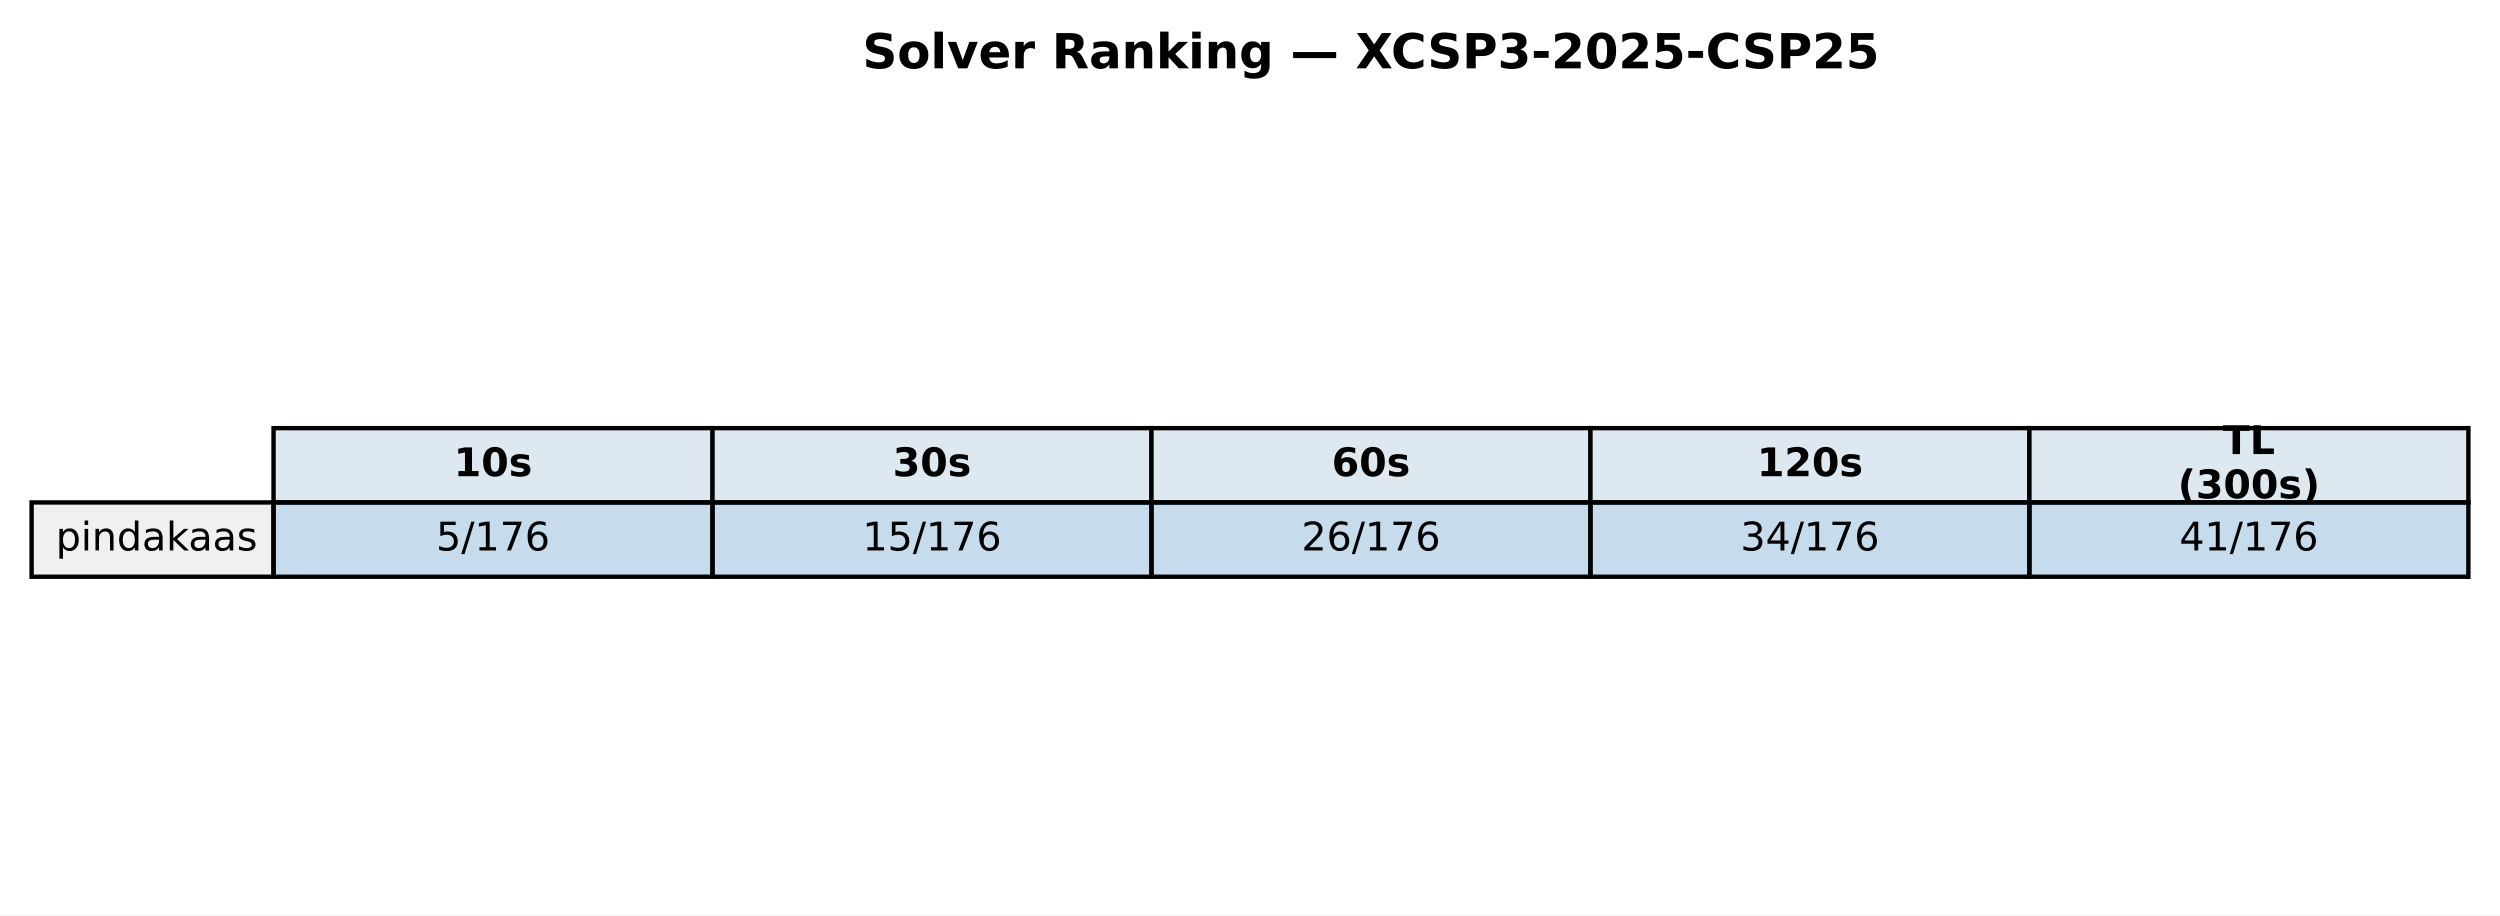
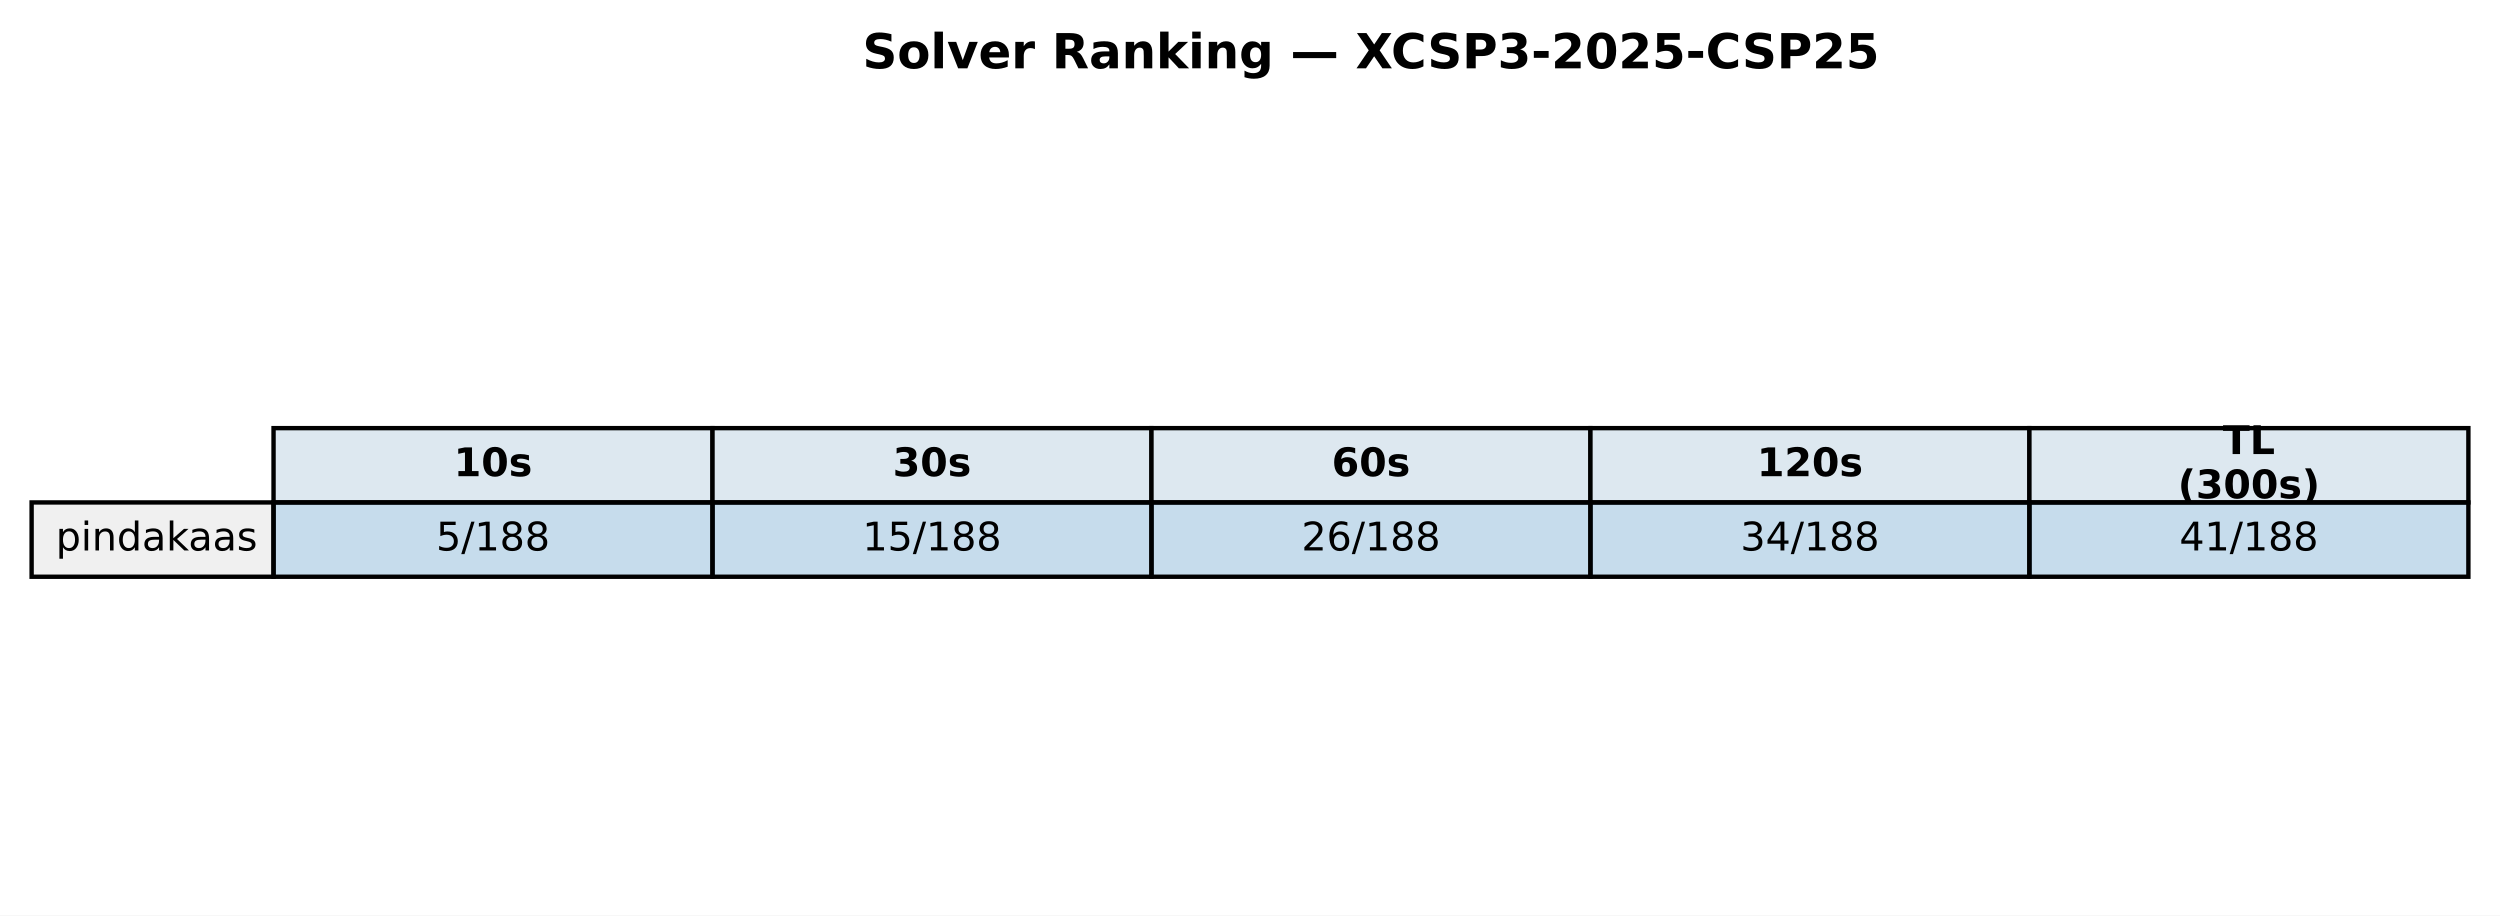
<svg xmlns="http://www.w3.org/2000/svg" xmlns:xlink="http://www.w3.org/1999/xlink" width="569.414pt" height="208.518pt" viewBox="0 0 569.414 208.518" version="1.1">
  <defs>
    <style type="text/css">*{stroke-linejoin: round; stroke-linecap: butt}</style>
  </defs>
  <g id="figure_1">
    <g id="patch_1">
      <path d="M 0 208.518  L 569.414 208.518  L 569.414 0  L 0 0  z " style="fill: #ffffff" />
    </g>
    <g id="axes_1">
      <g id="table_1">
        <g id="patch_2">
          <path d="M 62.304 114.438  L 162.286 114.438  L 162.286 97.514  L 62.304 97.514  z " style="fill: #dde8f0; stroke: #000000; stroke-linejoin: miter" />
        </g>
        <g id="text_1">
          <g transform="translate(103.3544 108.4594) scale(0.09 -0.09)">
            <defs>
              <path id="DejaVuSans-Bold-31" d="M 750 831  L 1813 831  L 1813 3847  L 722 3622  L 722 4441  L 1806 4666  L 2950 4666  L 2950 831  L 4013 831  L 4013 0  L 750 0  L 750 831  z " transform="scale(0.015625)" />
              <path id="DejaVuSans-Bold-30" d="M 2944 2338  Q 2944 3213 2780 3570  Q 2616 3928 2228 3928  Q 1841 3928 1675 3570  Q 1509 3213 1509 2338  Q 1509 1453 1675 1090  Q 1841 728 2228 728  Q 2613 728 2778 1090  Q 2944 1453 2944 2338  z M 4147 2328  Q 4147 1169 3647 539  Q 3147 -91 2228 -91  Q 1306 -91 806 539  Q 306 1169 306 2328  Q 306 3491 806 4120  Q 1306 4750 2228 4750  Q 3147 4750 3647 4120  Q 4147 3491 4147 2328  z " transform="scale(0.015625)" />
              <path id="DejaVuSans-Bold-73" d="M 3272 3391  L 3272 2541  Q 2913 2691 2578 2766  Q 2244 2841 1947 2841  Q 1628 2841 1473 2761  Q 1319 2681 1319 2516  Q 1319 2381 1436 2309  Q 1553 2238 1856 2203  L 2053 2175  Q 2913 2066 3209 1816  Q 3506 1566 3506 1031  Q 3506 472 3093 190  Q 2681 -91 1863 -91  Q 1516 -91 1145 -36  Q 775 19 384 128  L 384 978  Q 719 816 1070 734  Q 1422 653 1784 653  Q 2113 653 2278 743  Q 2444 834 2444 1013  Q 2444 1163 2330 1236  Q 2216 1309 1875 1350  L 1678 1375  Q 931 1469 631 1722  Q 331 1975 331 2491  Q 331 3047 712 3315  Q 1094 3584 1881 3584  Q 2191 3584 2531 3537  Q 2872 3491 3272 3391  z " transform="scale(0.015625)" />
            </defs>
            <use xlink:href="#DejaVuSans-Bold-31" />
            <use xlink:href="#DejaVuSans-Bold-30" transform="translate(69.58008 0)" />
            <use xlink:href="#DejaVuSans-Bold-73" transform="translate(139.1602 0)" />
          </g>
        </g>
        <g id="patch_3">
          <path d="M 162.286 114.438  L 262.268 114.438  L 262.268 97.514  L 162.286 97.514  z " style="fill: #dde8f0; stroke: #000000; stroke-linejoin: miter" />
        </g>
        <g id="text_2">
          <g transform="translate(203.3365 108.4594) scale(0.09 -0.09)">
            <defs>
              <path id="DejaVuSans-Bold-33" d="M 2981 2516  Q 3453 2394 3698 2092  Q 3944 1791 3944 1325  Q 3944 631 3412 270  Q 2881 -91 1863 -91  Q 1503 -91 1142 -33  Q 781 25 428 141  L 428 1069  Q 766 900 1098 814  Q 1431 728 1753 728  Q 2231 728 2486 893  Q 2741 1059 2741 1369  Q 2741 1688 2480 1852  Q 2219 2016 1709 2016  L 1228 2016  L 1228 2791  L 1734 2791  Q 2188 2791 2409 2933  Q 2631 3075 2631 3366  Q 2631 3634 2415 3781  Q 2200 3928 1806 3928  Q 1516 3928 1219 3862  Q 922 3797 628 3669  L 628 4550  Q 984 4650 1334 4700  Q 1684 4750 2022 4750  Q 2931 4750 3382 4451  Q 3834 4153 3834 3553  Q 3834 3144 3618 2883  Q 3403 2622 2981 2516  z " transform="scale(0.015625)" />
            </defs>
            <use xlink:href="#DejaVuSans-Bold-33" />
            <use xlink:href="#DejaVuSans-Bold-30" transform="translate(69.58008 0)" />
            <use xlink:href="#DejaVuSans-Bold-73" transform="translate(139.1602 0)" />
          </g>
        </g>
        <g id="patch_4">
          <path d="M 262.268 114.438  L 362.25 114.438  L 362.25 97.514  L 262.268 97.514  z " style="fill: #dde8f0; stroke: #000000; stroke-linejoin: miter" />
        </g>
        <g id="text_3">
          <g transform="translate(303.3186 108.4594) scale(0.09 -0.09)">
            <defs>
              <path id="DejaVuSans-Bold-36" d="M 2316 2303  Q 2000 2303 1842 2098  Q 1684 1894 1684 1484  Q 1684 1075 1842 870  Q 2000 666 2316 666  Q 2634 666 2792 870  Q 2950 1075 2950 1484  Q 2950 1894 2792 2098  Q 2634 2303 2316 2303  z M 3803 4544  L 3803 3681  Q 3506 3822 3243 3889  Q 2981 3956 2731 3956  Q 2194 3956 1894 3657  Q 1594 3359 1544 2772  Q 1750 2925 1990 3001  Q 2231 3078 2516 3078  Q 3231 3078 3670 2659  Q 4109 2241 4109 1563  Q 4109 813 3618 361  Q 3128 -91 2303 -91  Q 1394 -91 895 523  Q 397 1138 397 2266  Q 397 3422 980 4083  Q 1563 4744 2578 4744  Q 2900 4744 3203 4694  Q 3506 4644 3803 4544  z " transform="scale(0.015625)" />
            </defs>
            <use xlink:href="#DejaVuSans-Bold-36" />
            <use xlink:href="#DejaVuSans-Bold-30" transform="translate(69.58008 0)" />
            <use xlink:href="#DejaVuSans-Bold-73" transform="translate(139.1602 0)" />
          </g>
        </g>
        <g id="patch_5">
          <path d="M 362.25 114.438  L 462.232 114.438  L 462.232 97.514  L 362.25 97.514  z " style="fill: #dde8f0; stroke: #000000; stroke-linejoin: miter" />
        </g>
        <g id="text_4">
          <g transform="translate(400.1697 108.4594) scale(0.09 -0.09)">
            <defs>
              <path id="DejaVuSans-Bold-32" d="M 1844 884  L 3897 884  L 3897 0  L 506 0  L 506 884  L 2209 2388  Q 2438 2594 2547 2791  Q 2656 2988 2656 3200  Q 2656 3528 2436 3728  Q 2216 3928 1850 3928  Q 1569 3928 1234 3808  Q 900 3688 519 3450  L 519 4475  Q 925 4609 1322 4679  Q 1719 4750 2100 4750  Q 2938 4750 3402 4381  Q 3866 4013 3866 3353  Q 3866 2972 3669 2642  Q 3472 2313 2841 1759  L 1844 884  z " transform="scale(0.015625)" />
            </defs>
            <use xlink:href="#DejaVuSans-Bold-31" />
            <use xlink:href="#DejaVuSans-Bold-32" transform="translate(69.58008 0)" />
            <use xlink:href="#DejaVuSans-Bold-30" transform="translate(139.1602 0)" />
            <use xlink:href="#DejaVuSans-Bold-73" transform="translate(208.7402 0)" />
          </g>
        </g>
        <g id="patch_6">
          <path d="M 462.232 114.438  L 562.214 114.438  L 562.214 97.514  L 462.232 97.514  z " style="fill: #dde8f0; stroke: #000000; stroke-linejoin: miter" />
        </g>
        <g id="text_5">
          <g transform="translate(506.2858 103.4204) scale(0.09 -0.09)">
            <defs>
              <path id="DejaVuSans-Bold-54" d="M 31 4666  L 4331 4666  L 4331 3756  L 2784 3756  L 2784 0  L 1581 0  L 1581 3756  L 31 3756  L 31 4666  z " transform="scale(0.015625)" />
              <path id="DejaVuSans-Bold-4c" d="M 588 4666  L 1791 4666  L 1791 909  L 3903 909  L 3903 0  L 588 0  L 588 4666  z " transform="scale(0.015625)" />
            </defs>
            <use xlink:href="#DejaVuSans-Bold-54" />
            <use xlink:href="#DejaVuSans-Bold-4c" transform="translate(68.21289 0)" />
          </g>
          <g transform="translate(496.0385 113.4984) scale(0.09 -0.09)">
            <defs>
              <path id="DejaVuSans-Bold-28" d="M 2413 -844  L 1484 -844  Q 1006 -72 778 623  Q 550 1319 550 2003  Q 550 2688 779 3389  Q 1009 4091 1484 4856  L 2413 4856  Q 2013 4116 1813 3408  Q 1613 2700 1613 2009  Q 1613 1319 1811 609  Q 2009 -100 2413 -844  z " transform="scale(0.015625)" />
              <path id="DejaVuSans-Bold-29" d="M 513 -844  Q 913 -100 1113 609  Q 1313 1319 1313 2009  Q 1313 2700 1113 3408  Q 913 4116 513 4856  L 1441 4856  Q 1916 4091 2145 3389  Q 2375 2688 2375 2003  Q 2375 1319 2147 623  Q 1919 -72 1441 -844  L 513 -844  z " transform="scale(0.015625)" />
            </defs>
            <use xlink:href="#DejaVuSans-Bold-28" />
            <use xlink:href="#DejaVuSans-Bold-33" transform="translate(45.70312 0)" />
            <use xlink:href="#DejaVuSans-Bold-30" transform="translate(115.2832 0)" />
            <use xlink:href="#DejaVuSans-Bold-30" transform="translate(184.8633 0)" />
            <use xlink:href="#DejaVuSans-Bold-73" transform="translate(254.4434 0)" />
            <use xlink:href="#DejaVuSans-Bold-29" transform="translate(313.9648 0)" />
          </g>
        </g>
        <g id="patch_7">
          <path d="M 7.2 131.363  L 62.304 131.363  L 62.304 114.438  L 7.2 114.438  z " style="fill: #f0f0f0; stroke: #000000; stroke-linejoin: miter" />
        </g>
        <g id="text_6">
          <g transform="translate(12.71036 125.3841) scale(0.09 -0.09)">
            <defs>
              <path id="DejaVuSans-70" d="M 1159 525  L 1159 -1331  L 581 -1331  L 581 3500  L 1159 3500  L 1159 2969  Q 1341 3281 1617 3432  Q 1894 3584 2278 3584  Q 2916 3584 3314 3078  Q 3713 2572 3713 1747  Q 3713 922 3314 415  Q 2916 -91 2278 -91  Q 1894 -91 1617 61  Q 1341 213 1159 525  z M 3116 1747  Q 3116 2381 2855 2742  Q 2594 3103 2138 3103  Q 1681 3103 1420 2742  Q 1159 2381 1159 1747  Q 1159 1113 1420 752  Q 1681 391 2138 391  Q 2594 391 2855 752  Q 3116 1113 3116 1747  z " transform="scale(0.015625)" />
              <path id="DejaVuSans-69" d="M 603 3500  L 1178 3500  L 1178 0  L 603 0  L 603 3500  z M 603 4863  L 1178 4863  L 1178 4134  L 603 4134  L 603 4863  z " transform="scale(0.015625)" />
              <path id="DejaVuSans-6e" d="M 3513 2113  L 3513 0  L 2938 0  L 2938 2094  Q 2938 2591 2744 2837  Q 2550 3084 2163 3084  Q 1697 3084 1428 2787  Q 1159 2491 1159 1978  L 1159 0  L 581 0  L 581 3500  L 1159 3500  L 1159 2956  Q 1366 3272 1645 3428  Q 1925 3584 2291 3584  Q 2894 3584 3203 3211  Q 3513 2838 3513 2113  z " transform="scale(0.015625)" />
              <path id="DejaVuSans-64" d="M 2906 2969  L 2906 4863  L 3481 4863  L 3481 0  L 2906 0  L 2906 525  Q 2725 213 2448 61  Q 2172 -91 1784 -91  Q 1150 -91 751 415  Q 353 922 353 1747  Q 353 2572 751 3078  Q 1150 3584 1784 3584  Q 2172 3584 2448 3432  Q 2725 3281 2906 2969  z M 947 1747  Q 947 1113 1208 752  Q 1469 391 1925 391  Q 2381 391 2643 752  Q 2906 1113 2906 1747  Q 2906 2381 2643 2742  Q 2381 3103 1925 3103  Q 1469 3103 1208 2742  Q 947 2381 947 1747  z " transform="scale(0.015625)" />
              <path id="DejaVuSans-61" d="M 2194 1759  Q 1497 1759 1228 1600  Q 959 1441 959 1056  Q 959 750 1161 570  Q 1363 391 1709 391  Q 2188 391 2477 730  Q 2766 1069 2766 1631  L 2766 1759  L 2194 1759  z M 3341 1997  L 3341 0  L 2766 0  L 2766 531  Q 2569 213 2275 61  Q 1981 -91 1556 -91  Q 1019 -91 701 211  Q 384 513 384 1019  Q 384 1609 779 1909  Q 1175 2209 1959 2209  L 2766 2209  L 2766 2266  Q 2766 2663 2505 2880  Q 2244 3097 1772 3097  Q 1472 3097 1187 3025  Q 903 2953 641 2809  L 641 3341  Q 956 3463 1253 3523  Q 1550 3584 1831 3584  Q 2591 3584 2966 3190  Q 3341 2797 3341 1997  z " transform="scale(0.015625)" />
              <path id="DejaVuSans-6b" d="M 581 4863  L 1159 4863  L 1159 1991  L 2875 3500  L 3609 3500  L 1753 1863  L 3688 0  L 2938 0  L 1159 1709  L 1159 0  L 581 0  L 581 4863  z " transform="scale(0.015625)" />
              <path id="DejaVuSans-73" d="M 2834 3397  L 2834 2853  Q 2591 2978 2328 3040  Q 2066 3103 1784 3103  Q 1356 3103 1142 2972  Q 928 2841 928 2578  Q 928 2378 1081 2264  Q 1234 2150 1697 2047  L 1894 2003  Q 2506 1872 2764 1633  Q 3022 1394 3022 966  Q 3022 478 2636 193  Q 2250 -91 1575 -91  Q 1294 -91 989 -36  Q 684 19 347 128  L 347 722  Q 666 556 975 473  Q 1284 391 1588 391  Q 1994 391 2212 530  Q 2431 669 2431 922  Q 2431 1156 2273 1281  Q 2116 1406 1581 1522  L 1381 1569  Q 847 1681 609 1914  Q 372 2147 372 2553  Q 372 3047 722 3315  Q 1072 3584 1716 3584  Q 2034 3584 2315 3537  Q 2597 3491 2834 3397  z " transform="scale(0.015625)" />
            </defs>
            <use xlink:href="#DejaVuSans-70" />
            <use xlink:href="#DejaVuSans-69" transform="translate(63.47656 0)" />
            <use xlink:href="#DejaVuSans-6e" transform="translate(91.25977 0)" />
            <use xlink:href="#DejaVuSans-64" transform="translate(154.6387 0)" />
            <use xlink:href="#DejaVuSans-61" transform="translate(218.1152 0)" />
            <use xlink:href="#DejaVuSans-6b" transform="translate(279.3945 0)" />
            <use xlink:href="#DejaVuSans-61" transform="translate(335.5547 0)" />
            <use xlink:href="#DejaVuSans-61" transform="translate(396.834 0)" />
            <use xlink:href="#DejaVuSans-73" transform="translate(458.1133 0)" />
          </g>
        </g>
        <g id="patch_8">
          <path d="M 62.304 131.363  L 162.286 131.363  L 162.286 114.438  L 62.304 114.438  z " style="fill: #1f77b4; fill-opacity: 0.25; stroke: #000000; stroke-linejoin: miter" />
        </g>
        <g id="text_7">
          <g transform="translate(99.32623 125.3841) scale(0.09 -0.09)">
            <defs>
              <path id="DejaVuSans-35" d="M 691 4666  L 3169 4666  L 3169 4134  L 1269 4134  L 1269 2991  Q 1406 3038 1543 3061  Q 1681 3084 1819 3084  Q 2600 3084 3056 2656  Q 3513 2228 3513 1497  Q 3513 744 3044 326  Q 2575 -91 1722 -91  Q 1428 -91 1123 -41  Q 819 9 494 109  L 494 744  Q 775 591 1075 516  Q 1375 441 1709 441  Q 2250 441 2565 725  Q 2881 1009 2881 1497  Q 2881 1984 2565 2268  Q 2250 2553 1709 2553  Q 1456 2553 1204 2497  Q 953 2441 691 2322  L 691 4666  z " transform="scale(0.015625)" />
              <path id="DejaVuSans-2f" d="M 1625 4666  L 2156 4666  L 531 -594  L 0 -594  L 1625 4666  z " transform="scale(0.015625)" />
              <path id="DejaVuSans-31" d="M 794 531  L 1825 531  L 1825 4091  L 703 3866  L 703 4441  L 1819 4666  L 2450 4666  L 2450 531  L 3481 531  L 3481 0  L 794 0  L 794 531  z " transform="scale(0.015625)" />
-               <path id="DejaVuSans-37" d="M 525 4666  L 3525 4666  L 3525 4397  L 1831 0  L 1172 0  L 2766 4134  L 525 4134  L 525 4666  z " transform="scale(0.015625)" />
-               <path id="DejaVuSans-36" d="M 2113 2584  Q 1688 2584 1439 2293  Q 1191 2003 1191 1497  Q 1191 994 1439 701  Q 1688 409 2113 409  Q 2538 409 2786 701  Q 3034 994 3034 1497  Q 3034 2003 2786 2293  Q 2538 2584 2113 2584  z M 3366 4563  L 3366 3988  Q 3128 4100 2886 4159  Q 2644 4219 2406 4219  Q 1781 4219 1451 3797  Q 1122 3375 1075 2522  Q 1259 2794 1537 2939  Q 1816 3084 2150 3084  Q 2853 3084 3261 2657  Q 3669 2231 3669 1497  Q 3669 778 3244 343  Q 2819 -91 2113 -91  Q 1303 -91 875 529  Q 447 1150 447 2328  Q 447 3434 972 4092  Q 1497 4750 2381 4750  Q 2619 4750 2861 4703  Q 3103 4656 3366 4563  z " transform="scale(0.015625)" />
+               <path id="DejaVuSans-38" d="M 2034 2216  Q 1584 2216 1326 1975  Q 1069 1734 1069 1313  Q 1069 891 1326 650  Q 1584 409 2034 409  Q 2484 409 2743 651  Q 3003 894 3003 1313  Q 3003 1734 2745 1975  Q 2488 2216 2034 2216  z M 1403 2484  Q 997 2584 770 2862  Q 544 3141 544 3541  Q 544 4100 942 4425  Q 1341 4750 2034 4750  Q 2731 4750 3128 4425  Q 3525 4100 3525 3541  Q 3525 3141 3298 2862  Q 3072 2584 2669 2484  Q 3125 2378 3379 2068  Q 3634 1759 3634 1313  Q 3634 634 3220 271  Q 2806 -91 2034 -91  Q 1263 -91 848 271  Q 434 634 434 1313  Q 434 1759 690 2068  Q 947 2378 1403 2484  z M 1172 3481  Q 1172 3119 1398 2916  Q 1625 2713 2034 2713  Q 2441 2713 2670 2916  Q 2900 3119 2900 3481  Q 2900 3844 2670 4047  Q 2441 4250 2034 4250  Q 1625 4250 1398 4047  Q 1172 3844 1172 3481  z " transform="scale(0.015625)" />
            </defs>
            <use xlink:href="#DejaVuSans-35" />
            <use xlink:href="#DejaVuSans-2f" transform="translate(63.62305 0)" />
            <use xlink:href="#DejaVuSans-31" transform="translate(97.31445 0)" />
-             <use xlink:href="#DejaVuSans-37" transform="translate(160.9375 0)" />
-             <use xlink:href="#DejaVuSans-36" transform="translate(224.5605 0)" />
+             <use xlink:href="#DejaVuSans-38" transform="translate(160.9375 0)" />
+             <use xlink:href="#DejaVuSans-38" transform="translate(224.5605 0)" />
          </g>
        </g>
        <g id="patch_9">
          <path d="M 162.286 131.363  L 262.268 131.363  L 262.268 114.438  L 162.286 114.438  z " style="fill: #1f77b4; fill-opacity: 0.25; stroke: #000000; stroke-linejoin: miter" />
        </g>
        <g id="text_8">
          <g transform="translate(196.4452 125.3841) scale(0.09 -0.09)">
            <use xlink:href="#DejaVuSans-31" />
            <use xlink:href="#DejaVuSans-35" transform="translate(63.62305 0)" />
            <use xlink:href="#DejaVuSans-2f" transform="translate(127.2461 0)" />
            <use xlink:href="#DejaVuSans-31" transform="translate(160.9375 0)" />
-             <use xlink:href="#DejaVuSans-37" transform="translate(224.5605 0)" />
-             <use xlink:href="#DejaVuSans-36" transform="translate(288.1836 0)" />
+             <use xlink:href="#DejaVuSans-38" transform="translate(224.5605 0)" />
+             <use xlink:href="#DejaVuSans-38" transform="translate(288.1836 0)" />
          </g>
        </g>
        <g id="patch_10">
          <path d="M 262.268 131.363  L 362.25 131.363  L 362.25 114.438  L 262.268 114.438  z " style="fill: #1f77b4; fill-opacity: 0.25; stroke: #000000; stroke-linejoin: miter" />
        </g>
        <g id="text_9">
          <g transform="translate(296.4273 125.3841) scale(0.09 -0.09)">
            <defs>
              <path id="DejaVuSans-32" d="M 1228 531  L 3431 531  L 3431 0  L 469 0  L 469 531  Q 828 903 1448 1529  Q 2069 2156 2228 2338  Q 2531 2678 2651 2914  Q 2772 3150 2772 3378  Q 2772 3750 2511 3984  Q 2250 4219 1831 4219  Q 1534 4219 1204 4116  Q 875 4013 500 3803  L 500 4441  Q 881 4594 1212 4672  Q 1544 4750 1819 4750  Q 2544 4750 2975 4387  Q 3406 4025 3406 3419  Q 3406 3131 3298 2873  Q 3191 2616 2906 2266  Q 2828 2175 2409 1742  Q 1991 1309 1228 531  z " transform="scale(0.015625)" />
+               <path id="DejaVuSans-36" d="M 2113 2584  Q 1688 2584 1439 2293  Q 1191 2003 1191 1497  Q 1191 994 1439 701  Q 1688 409 2113 409  Q 2538 409 2786 701  Q 3034 994 3034 1497  Q 3034 2003 2786 2293  Q 2538 2584 2113 2584  z M 3366 4563  L 3366 3988  Q 3128 4100 2886 4159  Q 2644 4219 2406 4219  Q 1781 4219 1451 3797  Q 1122 3375 1075 2522  Q 1259 2794 1537 2939  Q 1816 3084 2150 3084  Q 2853 3084 3261 2657  Q 3669 2231 3669 1497  Q 3669 778 3244 343  Q 2819 -91 2113 -91  Q 1303 -91 875 529  Q 447 1150 447 2328  Q 447 3434 972 4092  Q 1497 4750 2381 4750  Q 2619 4750 2861 4703  Q 3103 4656 3366 4563  z " transform="scale(0.015625)" />
            </defs>
            <use xlink:href="#DejaVuSans-32" />
            <use xlink:href="#DejaVuSans-36" transform="translate(63.62305 0)" />
            <use xlink:href="#DejaVuSans-2f" transform="translate(127.2461 0)" />
            <use xlink:href="#DejaVuSans-31" transform="translate(160.9375 0)" />
-             <use xlink:href="#DejaVuSans-37" transform="translate(224.5605 0)" />
-             <use xlink:href="#DejaVuSans-36" transform="translate(288.1836 0)" />
+             <use xlink:href="#DejaVuSans-38" transform="translate(224.5605 0)" />
+             <use xlink:href="#DejaVuSans-38" transform="translate(288.1836 0)" />
          </g>
        </g>
        <g id="patch_11">
          <path d="M 362.25 131.363  L 462.232 131.363  L 462.232 114.438  L 362.25 114.438  z " style="fill: #1f77b4; fill-opacity: 0.25; stroke: #000000; stroke-linejoin: miter" />
        </g>
        <g id="text_10">
          <g transform="translate(396.4093 125.3841) scale(0.09 -0.09)">
            <defs>
              <path id="DejaVuSans-33" d="M 2597 2516  Q 3050 2419 3304 2112  Q 3559 1806 3559 1356  Q 3559 666 3084 287  Q 2609 -91 1734 -91  Q 1441 -91 1130 -33  Q 819 25 488 141  L 488 750  Q 750 597 1062 519  Q 1375 441 1716 441  Q 2309 441 2620 675  Q 2931 909 2931 1356  Q 2931 1769 2642 2001  Q 2353 2234 1838 2234  L 1294 2234  L 1294 2753  L 1863 2753  Q 2328 2753 2575 2939  Q 2822 3125 2822 3475  Q 2822 3834 2567 4026  Q 2313 4219 1838 4219  Q 1578 4219 1281 4162  Q 984 4106 628 3988  L 628 4550  Q 988 4650 1302 4700  Q 1616 4750 1894 4750  Q 2613 4750 3031 4423  Q 3450 4097 3450 3541  Q 3450 3153 3228 2886  Q 3006 2619 2597 2516  z " transform="scale(0.015625)" />
              <path id="DejaVuSans-34" d="M 2419 4116  L 825 1625  L 2419 1625  L 2419 4116  z M 2253 4666  L 3047 4666  L 3047 1625  L 3713 1625  L 3713 1100  L 3047 1100  L 3047 0  L 2419 0  L 2419 1100  L 313 1100  L 313 1709  L 2253 4666  z " transform="scale(0.015625)" />
            </defs>
            <use xlink:href="#DejaVuSans-33" />
            <use xlink:href="#DejaVuSans-34" transform="translate(63.62305 0)" />
            <use xlink:href="#DejaVuSans-2f" transform="translate(127.2461 0)" />
            <use xlink:href="#DejaVuSans-31" transform="translate(160.9375 0)" />
-             <use xlink:href="#DejaVuSans-37" transform="translate(224.5605 0)" />
-             <use xlink:href="#DejaVuSans-36" transform="translate(288.1836 0)" />
+             <use xlink:href="#DejaVuSans-38" transform="translate(224.5605 0)" />
+             <use xlink:href="#DejaVuSans-38" transform="translate(288.1836 0)" />
          </g>
        </g>
        <g id="patch_12">
          <path d="M 462.232 131.363  L 562.214 131.363  L 562.214 114.438  L 462.232 114.438  z " style="fill: #1f77b4; fill-opacity: 0.25; stroke: #000000; stroke-linejoin: miter" />
        </g>
        <g id="text_11">
          <g transform="translate(496.3914 125.3841) scale(0.09 -0.09)">
            <use xlink:href="#DejaVuSans-34" />
            <use xlink:href="#DejaVuSans-31" transform="translate(63.62305 0)" />
            <use xlink:href="#DejaVuSans-2f" transform="translate(127.2461 0)" />
            <use xlink:href="#DejaVuSans-31" transform="translate(160.9375 0)" />
-             <use xlink:href="#DejaVuSans-37" transform="translate(224.5605 0)" />
-             <use xlink:href="#DejaVuSans-36" transform="translate(288.1836 0)" />
+             <use xlink:href="#DejaVuSans-38" transform="translate(224.5605 0)" />
+             <use xlink:href="#DejaVuSans-38" transform="translate(288.1836 0)" />
          </g>
        </g>
      </g>
      <g id="text_12">
        <g transform="translate(196.4477 15.55828) scale(0.11 -0.11)">
          <defs>
            <path id="DejaVuSans-Bold-53" d="M 3834 4519  L 3834 3531  Q 3450 3703 3084 3790  Q 2719 3878 2394 3878  Q 1963 3878 1756 3759  Q 1550 3641 1550 3391  Q 1550 3203 1689 3098  Q 1828 2994 2194 2919  L 2706 2816  Q 3484 2659 3812 2340  Q 4141 2022 4141 1434  Q 4141 663 3683 286  Q 3225 -91 2284 -91  Q 1841 -91 1394 -6  Q 947 78 500 244  L 500 1259  Q 947 1022 1364 901  Q 1781 781 2169 781  Q 2563 781 2772 912  Q 2981 1044 2981 1288  Q 2981 1506 2839 1625  Q 2697 1744 2272 1838  L 1806 1941  Q 1106 2091 782 2419  Q 459 2747 459 3303  Q 459 4000 909 4375  Q 1359 4750 2203 4750  Q 2588 4750 2994 4692  Q 3400 4634 3834 4519  z " transform="scale(0.015625)" />
            <path id="DejaVuSans-Bold-6f" d="M 2203 2784  Q 1831 2784 1636 2517  Q 1441 2250 1441 1747  Q 1441 1244 1636 976  Q 1831 709 2203 709  Q 2569 709 2762 976  Q 2956 1244 2956 1747  Q 2956 2250 2762 2517  Q 2569 2784 2203 2784  z M 2203 3584  Q 3106 3584 3614 3096  Q 4122 2609 4122 1747  Q 4122 884 3614 396  Q 3106 -91 2203 -91  Q 1297 -91 786 396  Q 275 884 275 1747  Q 275 2609 786 3096  Q 1297 3584 2203 3584  z " transform="scale(0.015625)" />
            <path id="DejaVuSans-Bold-6c" d="M 538 4863  L 1656 4863  L 1656 0  L 538 0  L 538 4863  z " transform="scale(0.015625)" />
            <path id="DejaVuSans-Bold-76" d="M 97 3500  L 1216 3500  L 2088 1081  L 2956 3500  L 4078 3500  L 2700 0  L 1472 0  L 97 3500  z " transform="scale(0.015625)" />
            <path id="DejaVuSans-Bold-65" d="M 4031 1759  L 4031 1441  L 1416 1441  Q 1456 1047 1700 850  Q 1944 653 2381 653  Q 2734 653 3104 758  Q 3475 863 3866 1075  L 3866 213  Q 3469 63 3072 -14  Q 2675 -91 2278 -91  Q 1328 -91 801 392  Q 275 875 275 1747  Q 275 2603 792 3093  Q 1309 3584 2216 3584  Q 3041 3584 3536 3087  Q 4031 2591 4031 1759  z M 2881 2131  Q 2881 2450 2695 2645  Q 2509 2841 2209 2841  Q 1884 2841 1681 2658  Q 1478 2475 1428 2131  L 2881 2131  z " transform="scale(0.015625)" />
            <path id="DejaVuSans-Bold-72" d="M 3138 2547  Q 2991 2616 2845 2648  Q 2700 2681 2553 2681  Q 2122 2681 1889 2404  Q 1656 2128 1656 1613  L 1656 0  L 538 0  L 538 3500  L 1656 3500  L 1656 2925  Q 1872 3269 2151 3426  Q 2431 3584 2822 3584  Q 2878 3584 2943 3579  Q 3009 3575 3134 3559  L 3138 2547  z " transform="scale(0.015625)" />
            <path id="DejaVuSans-Bold-20" transform="scale(0.015625)" />
            <path id="DejaVuSans-Bold-52" d="M 2297 2597  Q 2675 2597 2839 2737  Q 3003 2878 3003 3200  Q 3003 3519 2839 3656  Q 2675 3794 2297 3794  L 1791 3794  L 1791 2597  L 2297 2597  z M 1791 1766  L 1791 0  L 588 0  L 588 4666  L 2425 4666  Q 3347 4666 3776 4356  Q 4206 4047 4206 3378  Q 4206 2916 3982 2619  Q 3759 2322 3309 2181  Q 3556 2125 3751 1926  Q 3947 1728 4147 1325  L 4800 0  L 3519 0  L 2950 1159  Q 2778 1509 2601 1637  Q 2425 1766 2131 1766  L 1791 1766  z " transform="scale(0.015625)" />
            <path id="DejaVuSans-Bold-61" d="M 2106 1575  Q 1756 1575 1579 1456  Q 1403 1338 1403 1106  Q 1403 894 1545 773  Q 1688 653 1941 653  Q 2256 653 2472 879  Q 2688 1106 2688 1447  L 2688 1575  L 2106 1575  z M 3816 1997  L 3816 0  L 2688 0  L 2688 519  Q 2463 200 2181 54  Q 1900 -91 1497 -91  Q 953 -91 614 226  Q 275 544 275 1050  Q 275 1666 698 1953  Q 1122 2241 2028 2241  L 2688 2241  L 2688 2328  Q 2688 2594 2478 2717  Q 2269 2841 1825 2841  Q 1466 2841 1156 2769  Q 847 2697 581 2553  L 581 3406  Q 941 3494 1303 3539  Q 1666 3584 2028 3584  Q 2975 3584 3395 3211  Q 3816 2838 3816 1997  z " transform="scale(0.015625)" />
            <path id="DejaVuSans-Bold-6e" d="M 4056 2131  L 4056 0  L 2931 0  L 2931 347  L 2931 1631  Q 2931 2084 2911 2256  Q 2891 2428 2841 2509  Q 2775 2619 2662 2680  Q 2550 2741 2406 2741  Q 2056 2741 1856 2470  Q 1656 2200 1656 1722  L 1656 0  L 538 0  L 538 3500  L 1656 3500  L 1656 2988  Q 1909 3294 2193 3439  Q 2478 3584 2822 3584  Q 3428 3584 3742 3212  Q 4056 2841 4056 2131  z " transform="scale(0.015625)" />
            <path id="DejaVuSans-Bold-6b" d="M 538 4863  L 1656 4863  L 1656 2216  L 2944 3500  L 4244 3500  L 2534 1894  L 4378 0  L 3022 0  L 1656 1459  L 1656 0  L 538 0  L 538 4863  z " transform="scale(0.015625)" />
            <path id="DejaVuSans-Bold-69" d="M 538 3500  L 1656 3500  L 1656 0  L 538 0  L 538 3500  z M 538 4863  L 1656 4863  L 1656 3950  L 538 3950  L 538 4863  z " transform="scale(0.015625)" />
            <path id="DejaVuSans-Bold-67" d="M 2919 594  Q 2688 288 2409 144  Q 2131 0 1766 0  Q 1125 0 706 504  Q 288 1009 288 1791  Q 288 2575 706 3076  Q 1125 3578 1766 3578  Q 2131 3578 2409 3434  Q 2688 3291 2919 2981  L 2919 3500  L 4044 3500  L 4044 353  Q 4044 -491 3511 -936  Q 2978 -1381 1966 -1381  Q 1638 -1381 1331 -1331  Q 1025 -1281 716 -1178  L 716 -306  Q 1009 -475 1290 -558  Q 1572 -641 1856 -641  Q 2406 -641 2662 -400  Q 2919 -159 2919 353  L 2919 594  z M 2181 2772  Q 1834 2772 1640 2515  Q 1447 2259 1447 1791  Q 1447 1309 1634 1061  Q 1822 813 2181 813  Q 2531 813 2725 1069  Q 2919 1325 2919 1791  Q 2919 2259 2725 2515  Q 2531 2772 2181 2772  z " transform="scale(0.015625)" />
            <path id="DejaVuSans-Bold-2014" d="M 344 2156  L 6056 2156  L 6056 1350  L 344 1350  L 344 2156  z " transform="scale(0.015625)" />
            <path id="DejaVuSans-Bold-58" d="M 3188 2381  L 4806 0  L 3553 0  L 2463 1594  L 1381 0  L 122 0  L 1741 2381  L 184 4666  L 1441 4666  L 2463 3163  L 3481 4666  L 4744 4666  L 3188 2381  z " transform="scale(0.015625)" />
            <path id="DejaVuSans-Bold-43" d="M 4288 256  Q 3956 84 3597 -3  Q 3238 -91 2847 -91  Q 1681 -91 1000 561  Q 319 1213 319 2328  Q 319 3447 1000 4098  Q 1681 4750 2847 4750  Q 3238 4750 3597 4662  Q 3956 4575 4288 4403  L 4288 3438  Q 3953 3666 3628 3772  Q 3303 3878 2944 3878  Q 2300 3878 1931 3465  Q 1563 3053 1563 2328  Q 1563 1606 1931 1193  Q 2300 781 2944 781  Q 3303 781 3628 887  Q 3953 994 4288 1222  L 4288 256  z " transform="scale(0.015625)" />
            <path id="DejaVuSans-Bold-50" d="M 588 4666  L 2584 4666  Q 3475 4666 3951 4270  Q 4428 3875 4428 3144  Q 4428 2409 3951 2014  Q 3475 1619 2584 1619  L 1791 1619  L 1791 0  L 588 0  L 588 4666  z M 1791 3794  L 1791 2491  L 2456 2491  Q 2806 2491 2997 2661  Q 3188 2831 3188 3144  Q 3188 3456 2997 3625  Q 2806 3794 2456 3794  L 1791 3794  z " transform="scale(0.015625)" />
            <path id="DejaVuSans-Bold-2d" d="M 347 2297  L 2309 2297  L 2309 1388  L 347 1388  L 347 2297  z " transform="scale(0.015625)" />
            <path id="DejaVuSans-Bold-35" d="M 678 4666  L 3669 4666  L 3669 3781  L 1638 3781  L 1638 3059  Q 1775 3097 1914 3117  Q 2053 3138 2203 3138  Q 3056 3138 3531 2711  Q 4006 2284 4006 1522  Q 4006 766 3489 337  Q 2972 -91 2053 -91  Q 1656 -91 1267 -14  Q 878 63 494 219  L 494 1166  Q 875 947 1217 837  Q 1559 728 1863 728  Q 2300 728 2551 942  Q 2803 1156 2803 1522  Q 2803 1891 2551 2103  Q 2300 2316 1863 2316  Q 1603 2316 1309 2248  Q 1016 2181 678 2041  L 678 4666  z " transform="scale(0.015625)" />
          </defs>
          <use xlink:href="#DejaVuSans-Bold-53" />
          <use xlink:href="#DejaVuSans-Bold-6f" transform="translate(72.02148 0)" />
          <use xlink:href="#DejaVuSans-Bold-6c" transform="translate(140.7227 0)" />
          <use xlink:href="#DejaVuSans-Bold-76" transform="translate(175 0)" />
          <use xlink:href="#DejaVuSans-Bold-65" transform="translate(240.1855 0)" />
          <use xlink:href="#DejaVuSans-Bold-72" transform="translate(308.0078 0)" />
          <use xlink:href="#DejaVuSans-Bold-20" transform="translate(357.3242 0)" />
          <use xlink:href="#DejaVuSans-Bold-52" transform="translate(392.1387 0)" />
          <use xlink:href="#DejaVuSans-Bold-61" transform="translate(469.1406 0)" />
          <use xlink:href="#DejaVuSans-Bold-6e" transform="translate(536.6211 0)" />
          <use xlink:href="#DejaVuSans-Bold-6b" transform="translate(607.8125 0)" />
          <use xlink:href="#DejaVuSans-Bold-69" transform="translate(674.3164 0)" />
          <use xlink:href="#DejaVuSans-Bold-6e" transform="translate(708.5938 0)" />
          <use xlink:href="#DejaVuSans-Bold-67" transform="translate(779.7852 0)" />
          <use xlink:href="#DejaVuSans-Bold-20" transform="translate(851.3672 0)" />
          <use xlink:href="#DejaVuSans-Bold-2014" transform="translate(886.1816 0)" />
          <use xlink:href="#DejaVuSans-Bold-20" transform="translate(986.1816 0)" />
          <use xlink:href="#DejaVuSans-Bold-58" transform="translate(1020.996 0)" />
          <use xlink:href="#DejaVuSans-Bold-43" transform="translate(1094.471 0)" />
          <use xlink:href="#DejaVuSans-Bold-53" transform="translate(1169.734 0)" />
          <use xlink:href="#DejaVuSans-Bold-50" transform="translate(1241.756 0)" />
          <use xlink:href="#DejaVuSans-Bold-33" transform="translate(1315.047 0)" />
          <use xlink:href="#DejaVuSans-Bold-2d" transform="translate(1384.627 0)" />
          <use xlink:href="#DejaVuSans-Bold-32" transform="translate(1426.131 0)" />
          <use xlink:href="#DejaVuSans-Bold-30" transform="translate(1495.711 0)" />
          <use xlink:href="#DejaVuSans-Bold-32" transform="translate(1565.291 0)" />
          <use xlink:href="#DejaVuSans-Bold-35" transform="translate(1634.871 0)" />
          <use xlink:href="#DejaVuSans-Bold-2d" transform="translate(1704.451 0)" />
          <use xlink:href="#DejaVuSans-Bold-43" transform="translate(1745.955 0)" />
          <use xlink:href="#DejaVuSans-Bold-53" transform="translate(1821.219 0)" />
          <use xlink:href="#DejaVuSans-Bold-50" transform="translate(1893.24 0)" />
          <use xlink:href="#DejaVuSans-Bold-32" transform="translate(1966.531 0)" />
          <use xlink:href="#DejaVuSans-Bold-35" transform="translate(2036.111 0)" />
        </g>
      </g>
    </g>
  </g>
</svg>
